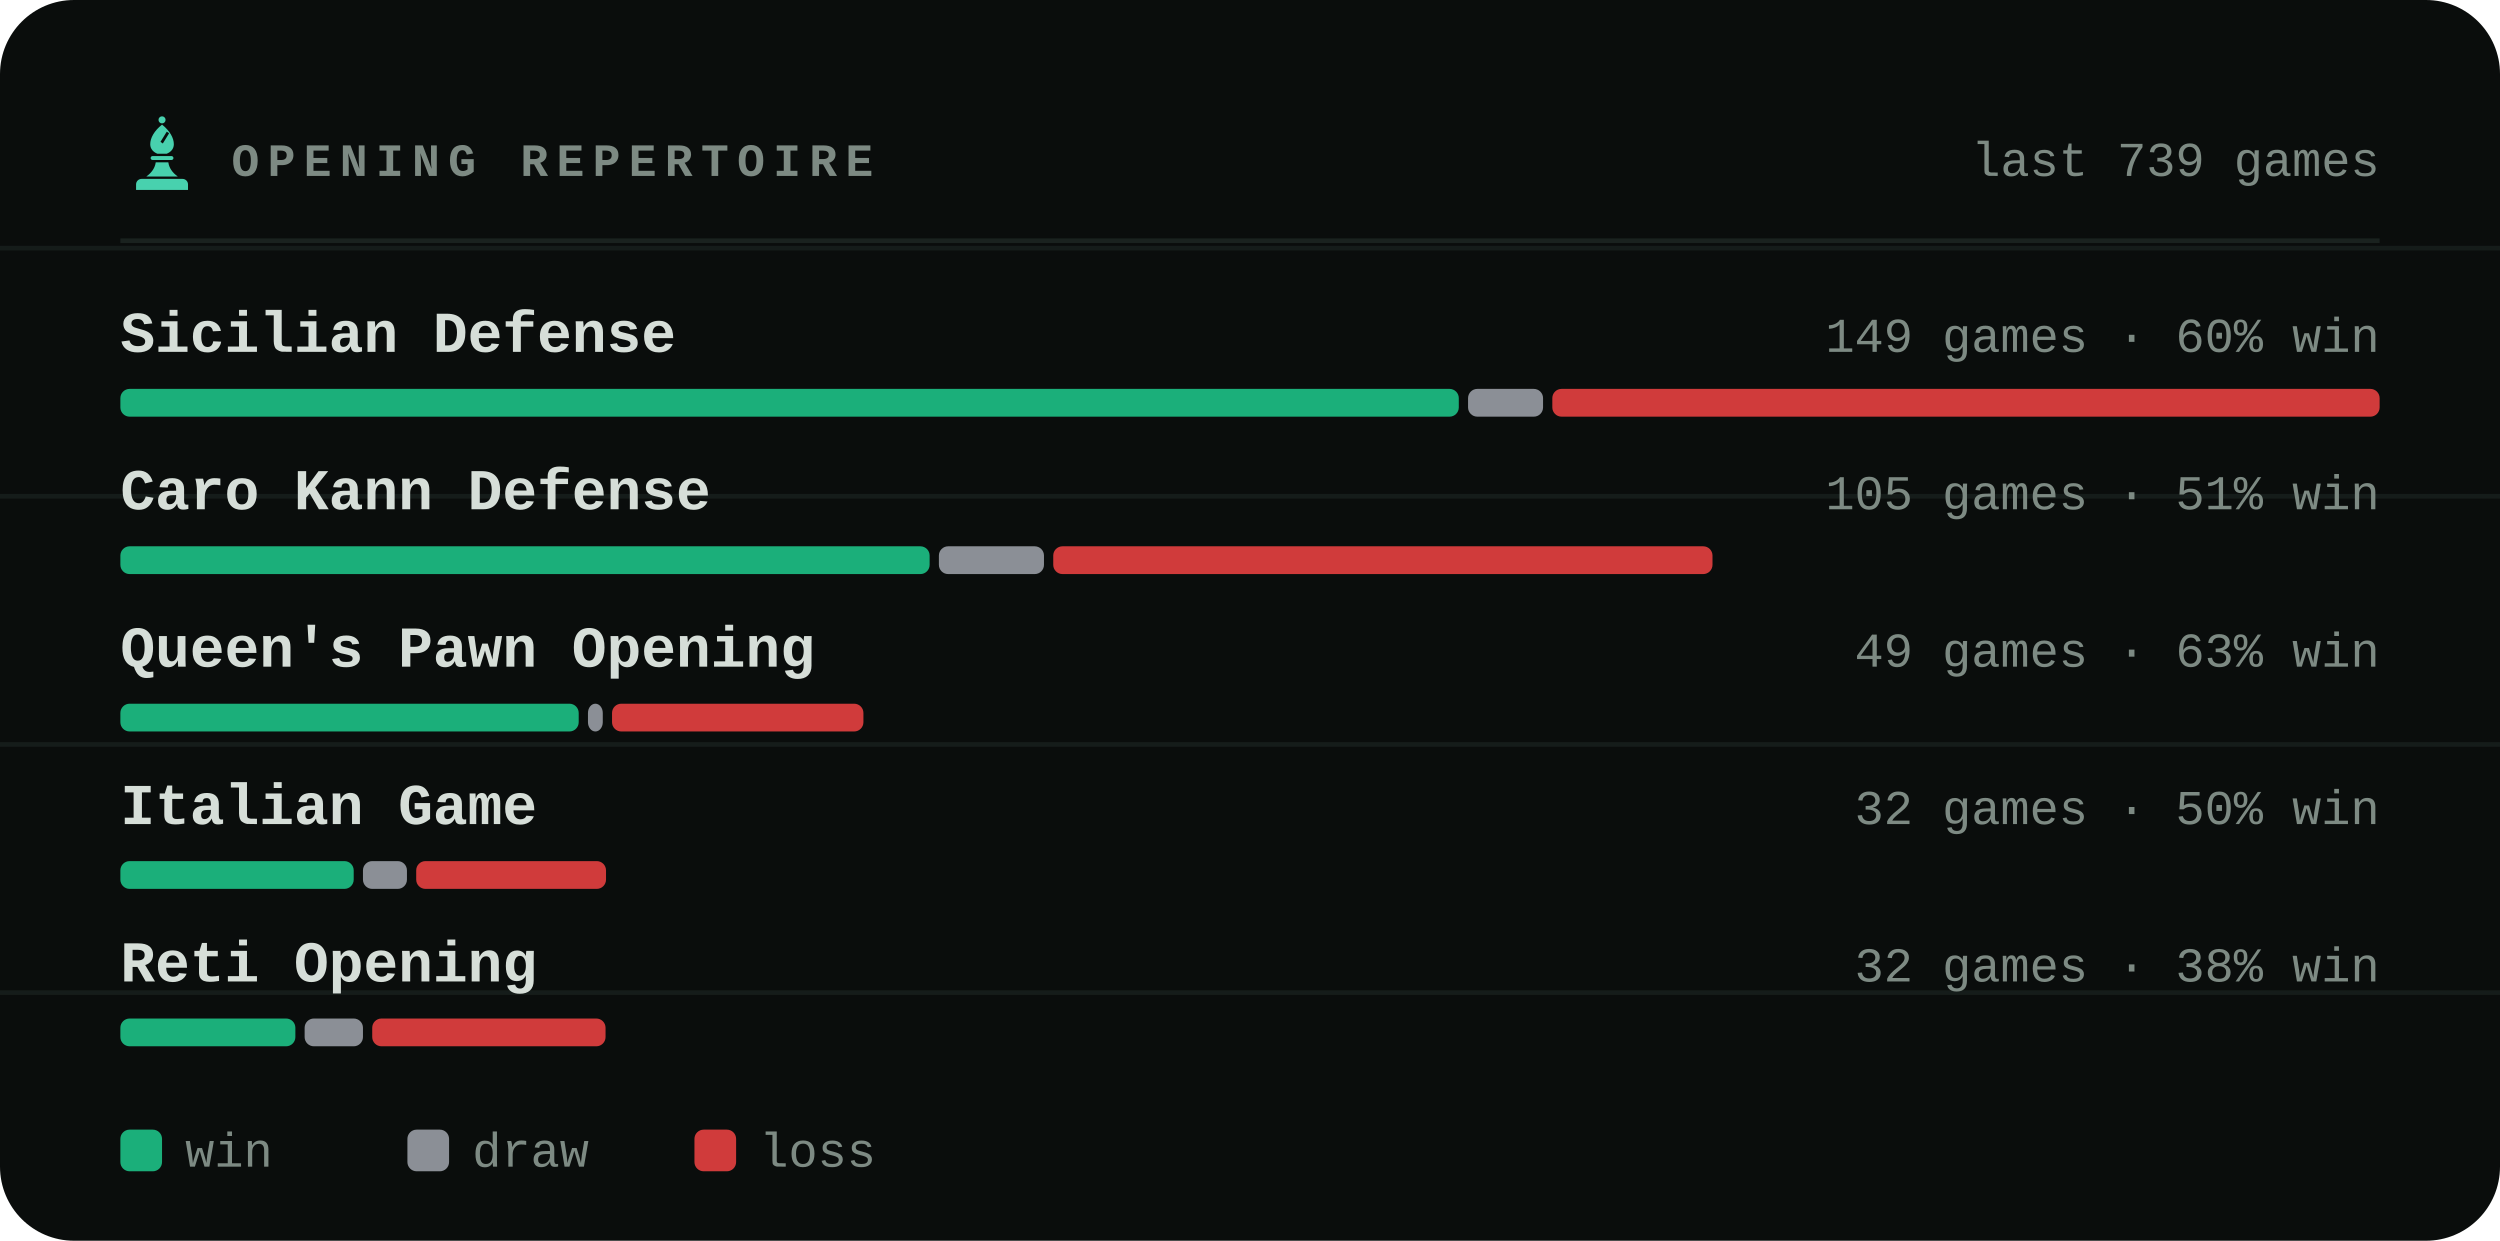
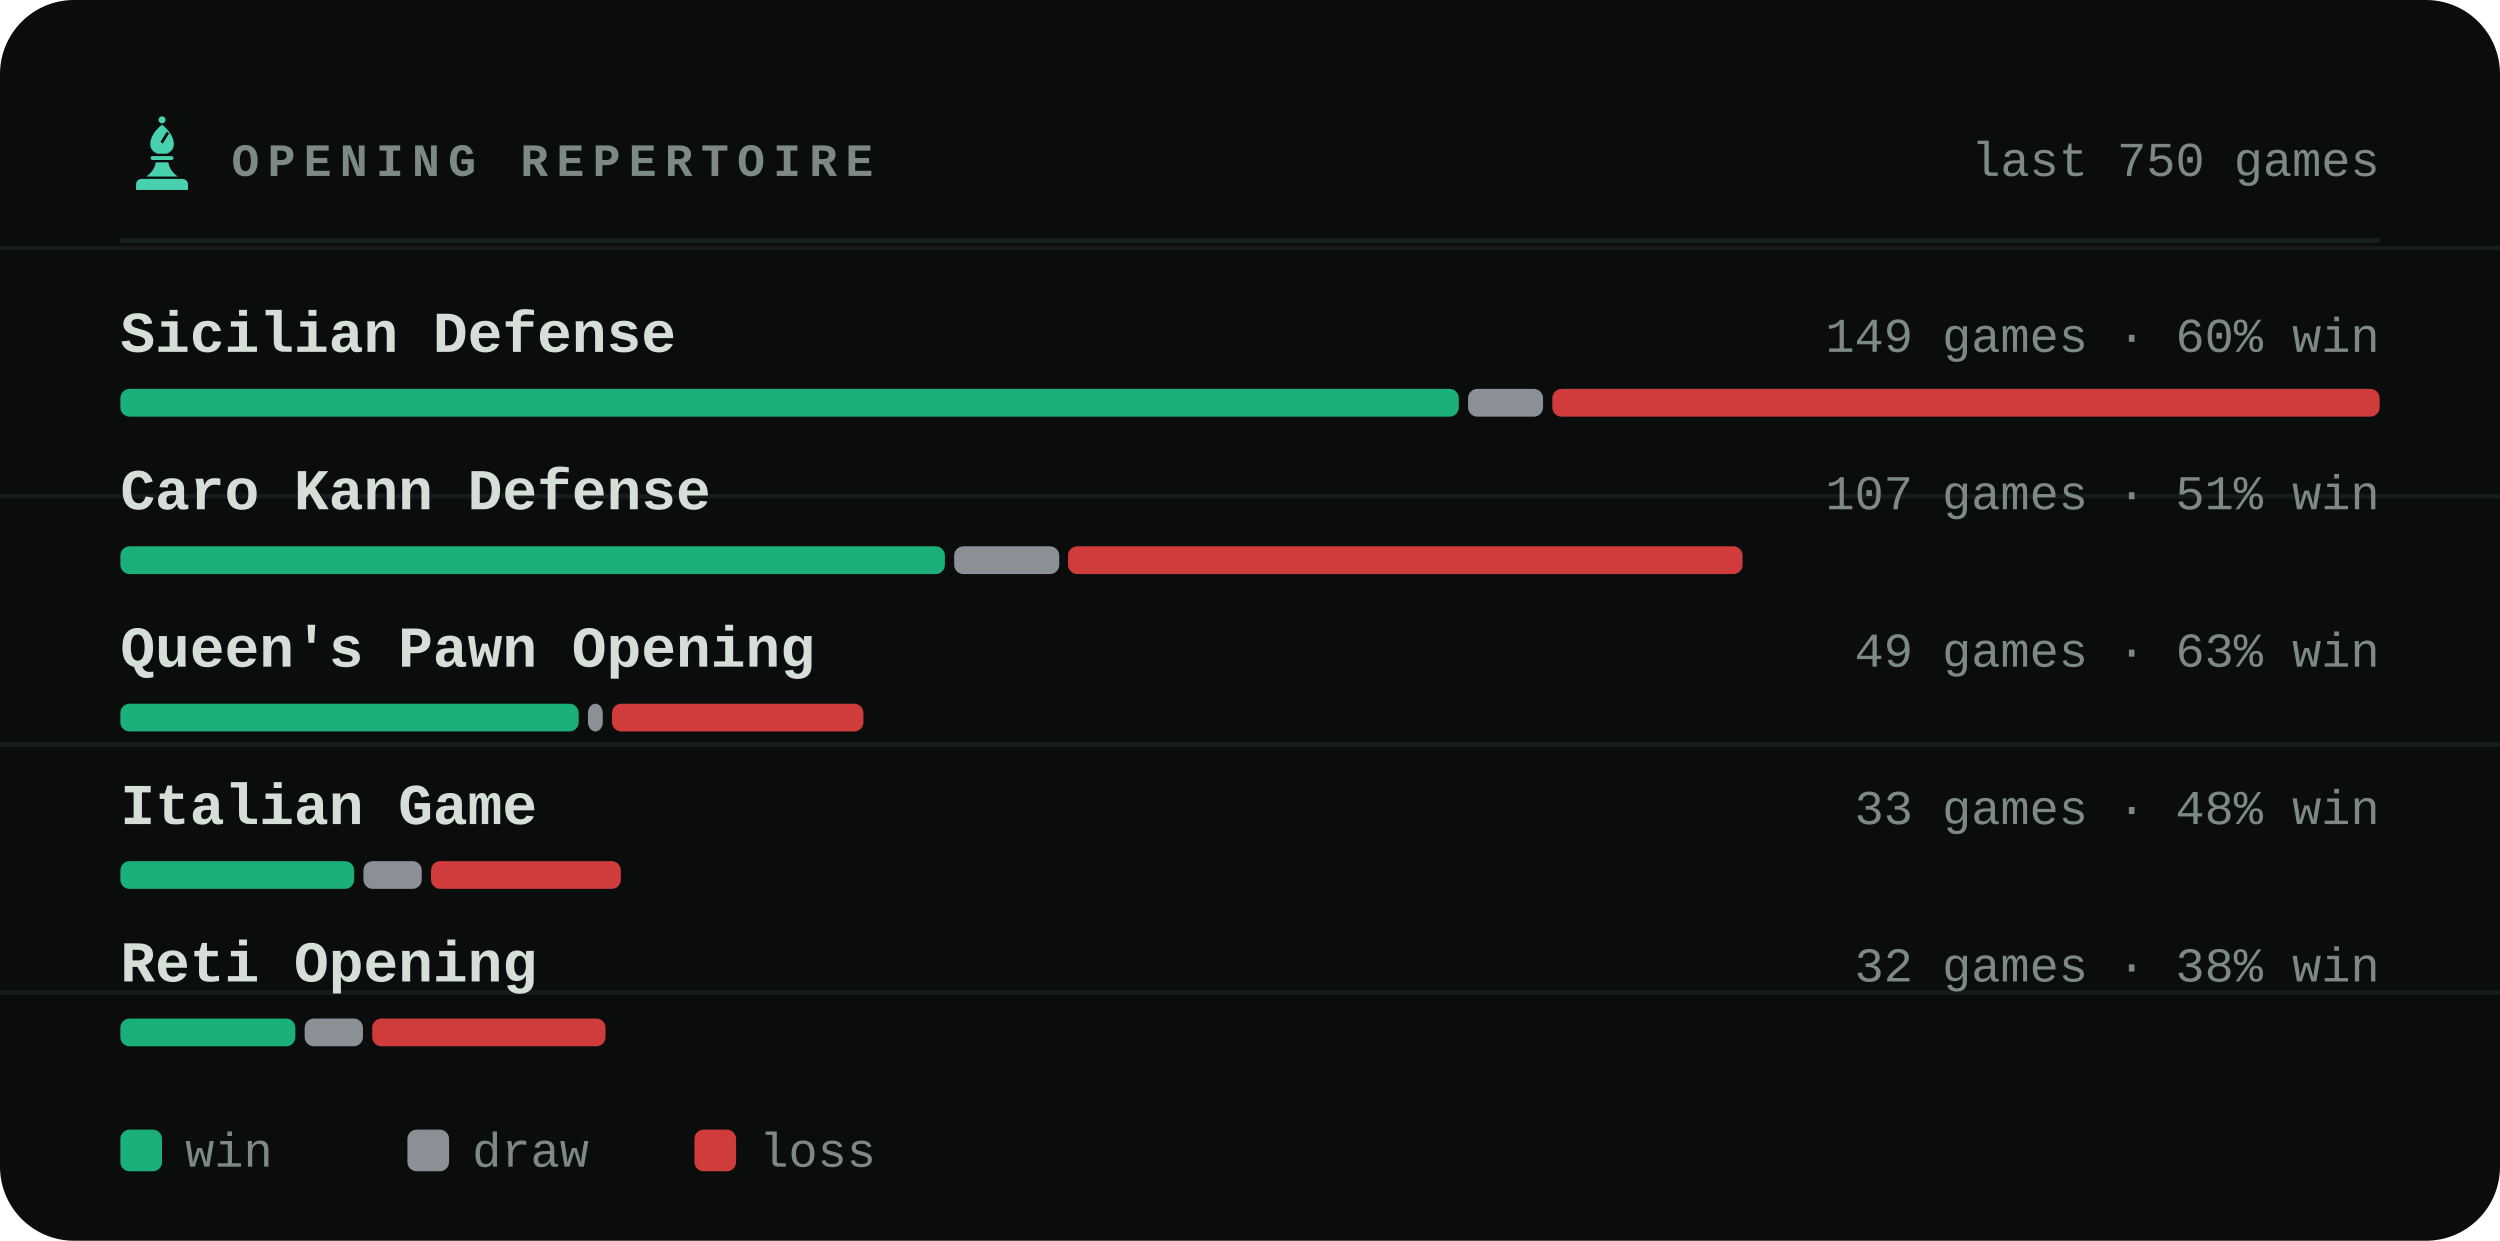
<svg xmlns="http://www.w3.org/2000/svg" viewBox="0 0 540 268" width="540" height="268" role="img" aria-label="Most played openings of bappozl">
  <style>svg{font-family:ui-monospace,'SF Mono',Menlo,Consolas,'Liberation Mono',monospace}text{fill:#d6ded8;white-space:pre}.bg{fill:#0a0d0c}.acc{fill:#48d1ae}.win{fill:#1baf7a}.draw{fill:#8b8f96}.loss{fill:#d03b3b}.lbl{font-size:10px;font-weight:600;letter-spacing:.18em;fill:#7d8a83}.cap{font-size:10.5px;font-weight:500;fill:#7d8a83}.num{font-family:ui-monospace,'SF Mono',Menlo,Consolas,'Liberation Mono',monospace;font-weight:700;letter-spacing:-.02em}.tick{font-size:9px;font-weight:500;fill:#7d8a83;opacity:.75}.dl{font-size:10px;font-weight:600}.rule{stroke:#1a221f;stroke-width:1;fill:none}.grid{stroke:#1a221f;stroke-width:1;fill:none;opacity:.7}.ln{fill:none;stroke:#48d1ae;stroke-width:2;stroke-linecap:round;stroke-linejoin:round}.ring{stroke:#0a0d0c;stroke-width:2}.hollow{fill:none;stroke-width:1.5}.sq{fill:#d6ded8;opacity:.035}</style>
  <rect class="bg" width="540" height="268" rx="16" />
  <line class="grid" x1="0" y1="53.6" x2="540" y2="53.6" opacity=".5" />
  <line class="grid" x1="0" y1="107.2" x2="540" y2="107.2" opacity=".5" />
  <line class="grid" x1="0" y1="160.8" x2="540" y2="160.8" opacity=".5" />
  <line class="grid" x1="0" y1="214.4" x2="540" y2="214.4" opacity=".5" />
  <g class="acc" transform="translate(26.5,24.7) scale(0.17)">
    <circle cx="50" cy="7" r="4.5" />
    <path fill-rule="evenodd" d="M50 13C60 21 65 30 65 38c0 6-4 10-9 12H44c-5-2-9-6-9-12 0-8 5-17 15-25zM56 22l3 2-8 13-3-2z" />
    <path d="M38 53h24a2.5 2.5 0 0 1 0 5H38a2.5 2.5 0 0 1 0-5z" />
    <path d="M42 61h16c1 7 5 13 12 18H30c7-5 11-11 12-18z" />
    <path d="M24 82h52a7 7 0 0 1 7 7v7H17v-7a7 7 0 0 1 7-7z" />
  </g>
  <text class="lbl" x="50" y="38">OPENING REPERTOIRE</text>
-   <text class="cap" x="514" y="38" text-anchor="end">last 739 games</text>
+   <text class="cap" x="514" y="38" text-anchor="end">last 750 games</text>
  <line class="rule" x1="26" y1="52" x2="514" y2="52" />
  <text x="26" y="76" style="font-size:12.5px;font-weight:600">Sicilian Defense</text>
  <text class="cap" x="514" y="76" text-anchor="end">149 games · 60% win</text>
  <rect x="26.0" y="84" width="289.1" height="6" rx="2" fill="#1baf7a" />
  <rect x="317.1" y="84" width="16.2" height="6" rx="2" fill="#8b8f96" />
  <rect x="335.3" y="84" width="178.7" height="6" rx="2" fill="#d03b3b" />
  <text x="26" y="110" style="font-size:12.5px;font-weight:600">Caro Kann Defense</text>
-   <text class="cap" x="514" y="110" text-anchor="end">105 games · 51% win</text>
-   <rect x="26.0" y="118" width="174.8" height="6" rx="2" fill="#1baf7a" />
-   <rect x="202.8" y="118" width="22.7" height="6" rx="2" fill="#8b8f96" />
-   <rect x="227.5" y="118" width="142.4" height="6" rx="2" fill="#d03b3b" />
+   <text class="cap" x="514" y="110" text-anchor="end">107 games · 51% win</text>
+   <rect x="26.0" y="118" width="178.1" height="6" rx="2" fill="#1baf7a" />
+   <rect x="206.1" y="118" width="22.7" height="6" rx="2" fill="#8b8f96" />
+   <rect x="230.7" y="118" width="145.7" height="6" rx="2" fill="#d03b3b" />
  <text x="26" y="144" style="font-size:12.5px;font-weight:600">Queen's Pawn Opening</text>
  <text class="cap" x="514" y="144" text-anchor="end">49 games · 63% win</text>
  <rect x="26.0" y="152" width="99.0" height="6" rx="2" fill="#1baf7a" />
  <rect x="127.0" y="152" width="3.2" height="6" rx="2" fill="#8b8f96" />
  <rect x="132.2" y="152" width="54.3" height="6" rx="2" fill="#d03b3b" />
  <text x="26" y="178" style="font-size:12.5px;font-weight:600">Italian Game</text>
-   <text class="cap" x="514" y="178" text-anchor="end">32 games · 50% win</text>
-   <rect x="26.0" y="186" width="50.4" height="6" rx="2" fill="#1baf7a" />
-   <rect x="78.4" y="186" width="9.5" height="6" rx="2" fill="#8b8f96" />
-   <rect x="89.9" y="186" width="41.0" height="6" rx="2" fill="#d03b3b" />
+   <text class="cap" x="514" y="178" text-anchor="end">33 games · 48% win</text>
+   <rect x="26.0" y="186" width="50.5" height="6" rx="2" fill="#1baf7a" />
+   <rect x="78.5" y="186" width="12.6" height="6" rx="2" fill="#8b8f96" />
+   <rect x="93.1" y="186" width="41.0" height="6" rx="2" fill="#d03b3b" />
  <text x="26" y="212" style="font-size:12.5px;font-weight:600">Reti Opening</text>
  <text class="cap" x="514" y="212" text-anchor="end">32 games · 38% win</text>
  <rect x="26.0" y="220" width="37.8" height="6" rx="2" fill="#1baf7a" />
  <rect x="65.8" y="220" width="12.6" height="6" rx="2" fill="#8b8f96" />
  <rect x="80.4" y="220" width="50.4" height="6" rx="2" fill="#d03b3b" />
  <rect x="26" y="244" width="9" height="9" rx="2" fill="#1baf7a" />
  <text class="cap" x="40" y="252">win</text>
  <rect x="88" y="244" width="9" height="9" rx="2" fill="#8b8f96" />
  <text class="cap" x="102" y="252">draw</text>
  <rect x="150" y="244" width="9" height="9" rx="2" fill="#d03b3b" />
  <text class="cap" x="164" y="252">loss</text>
</svg>
